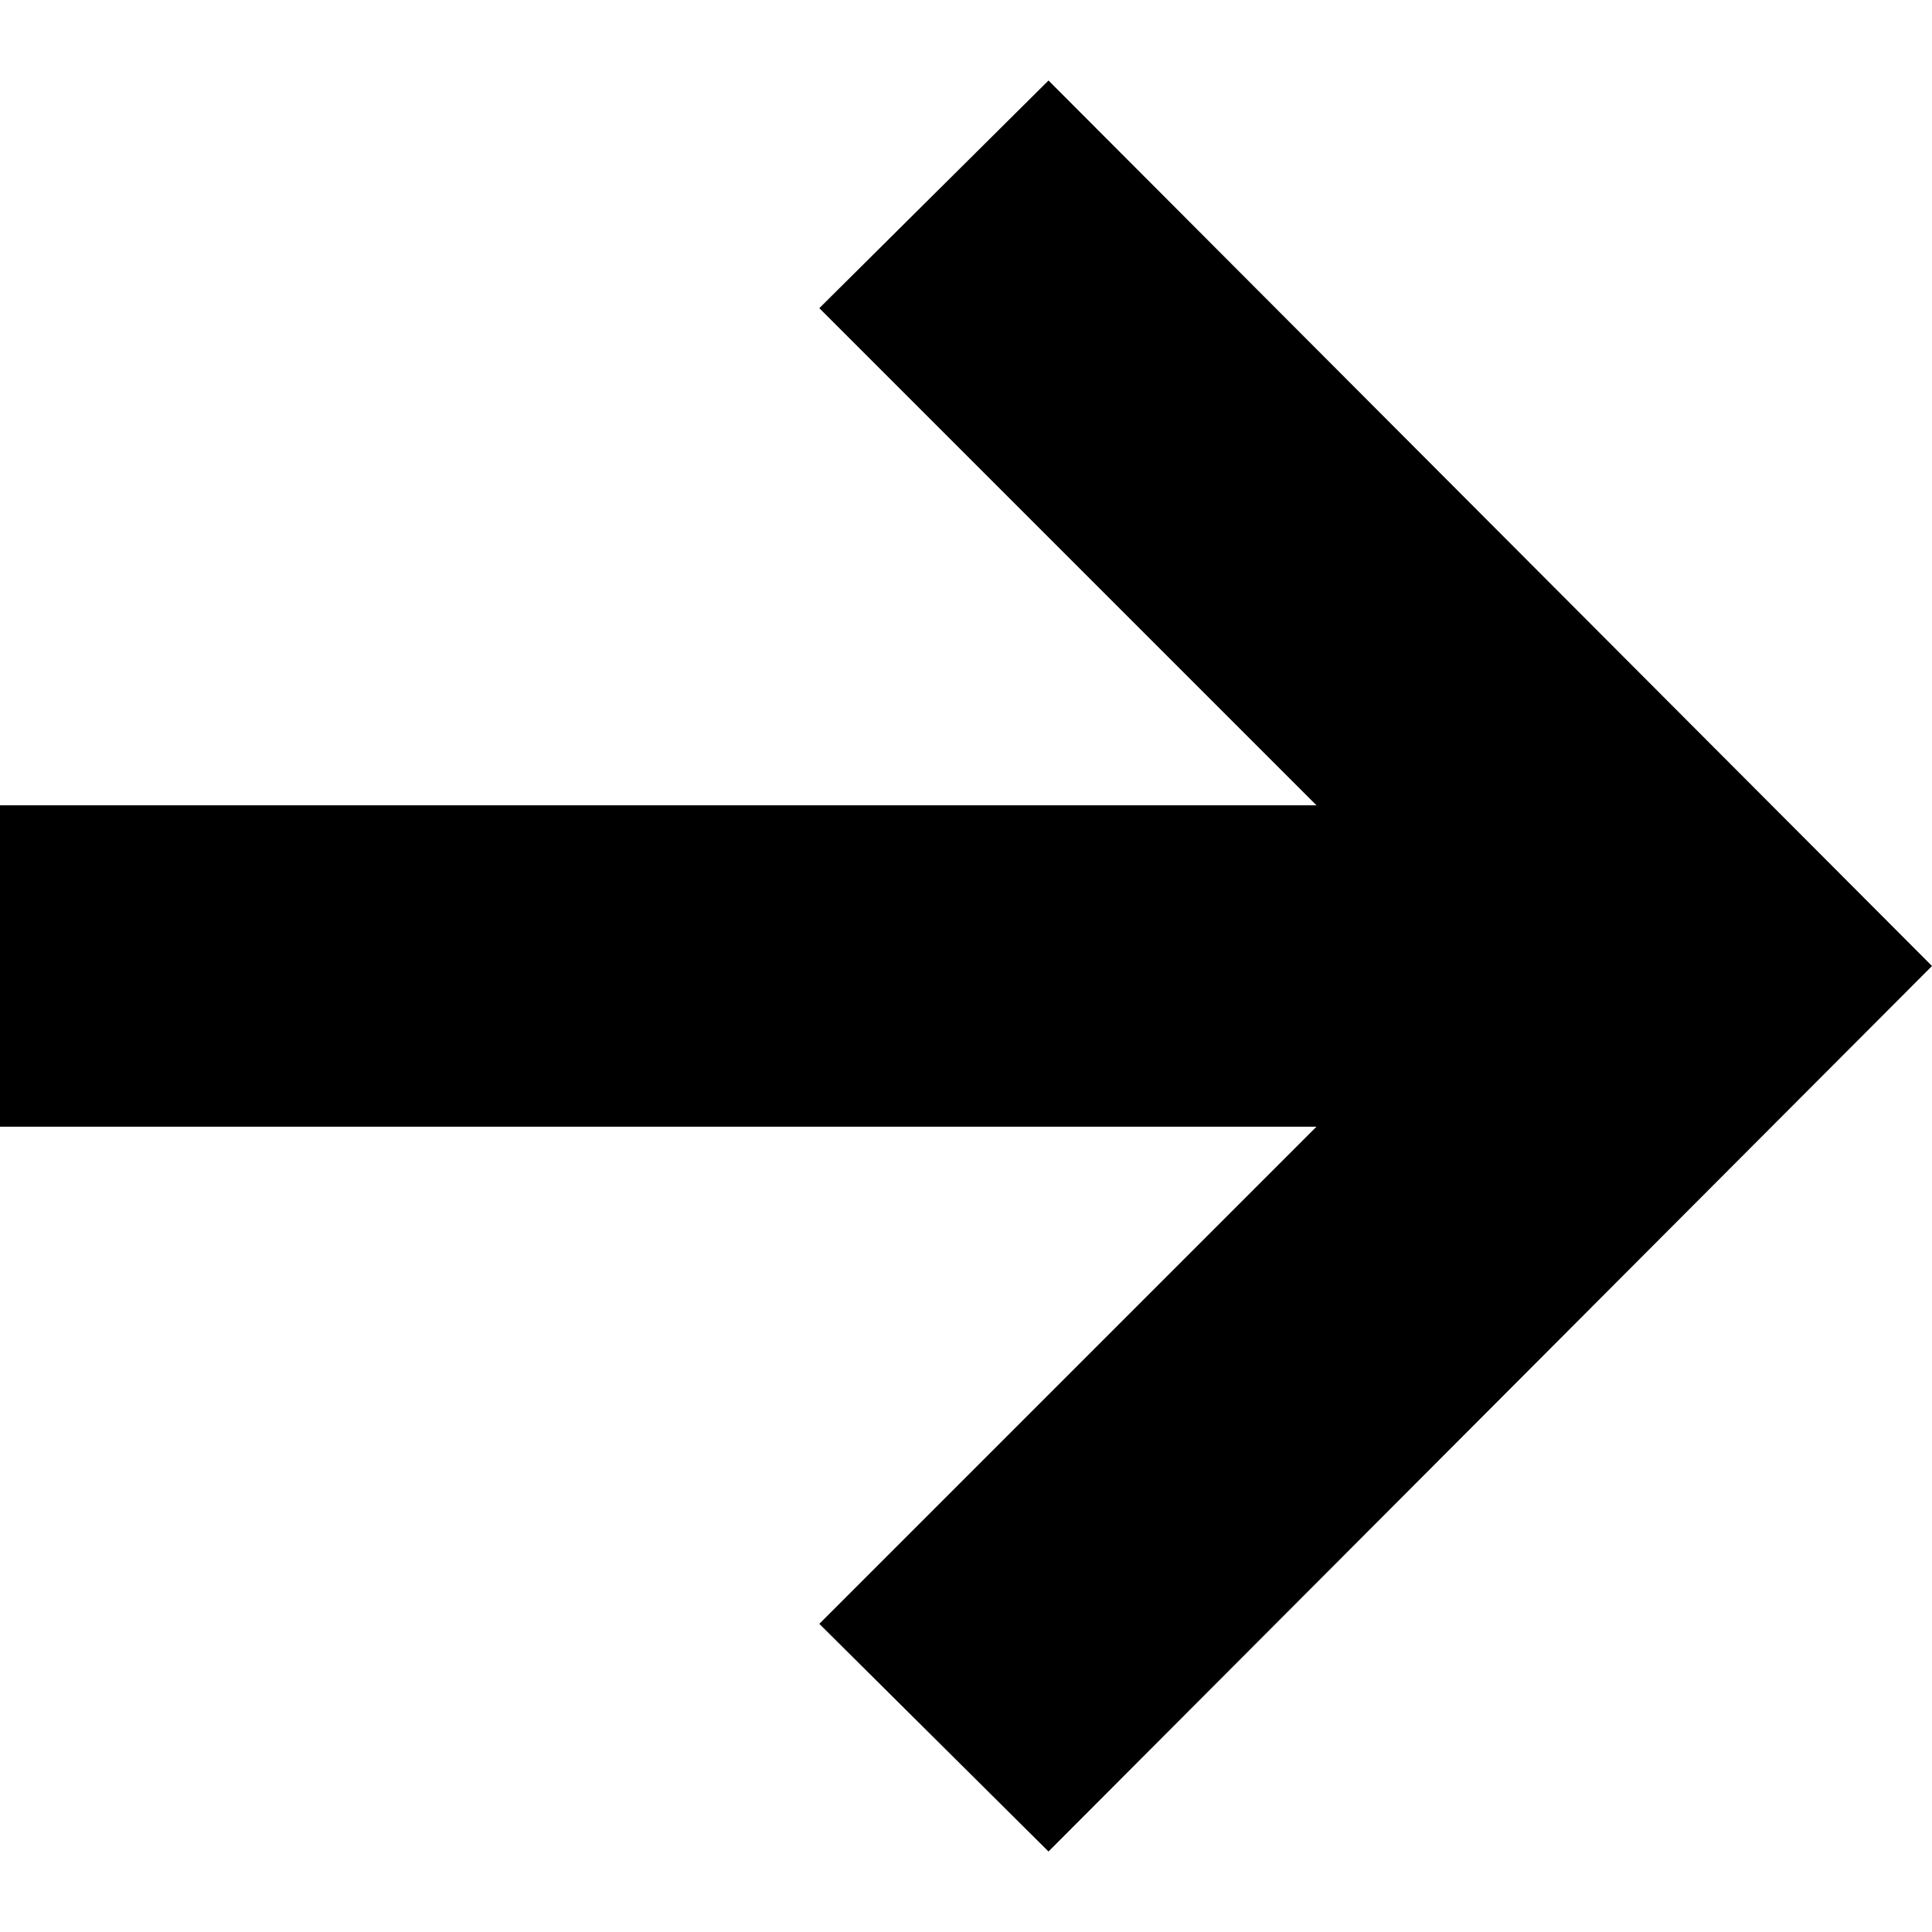
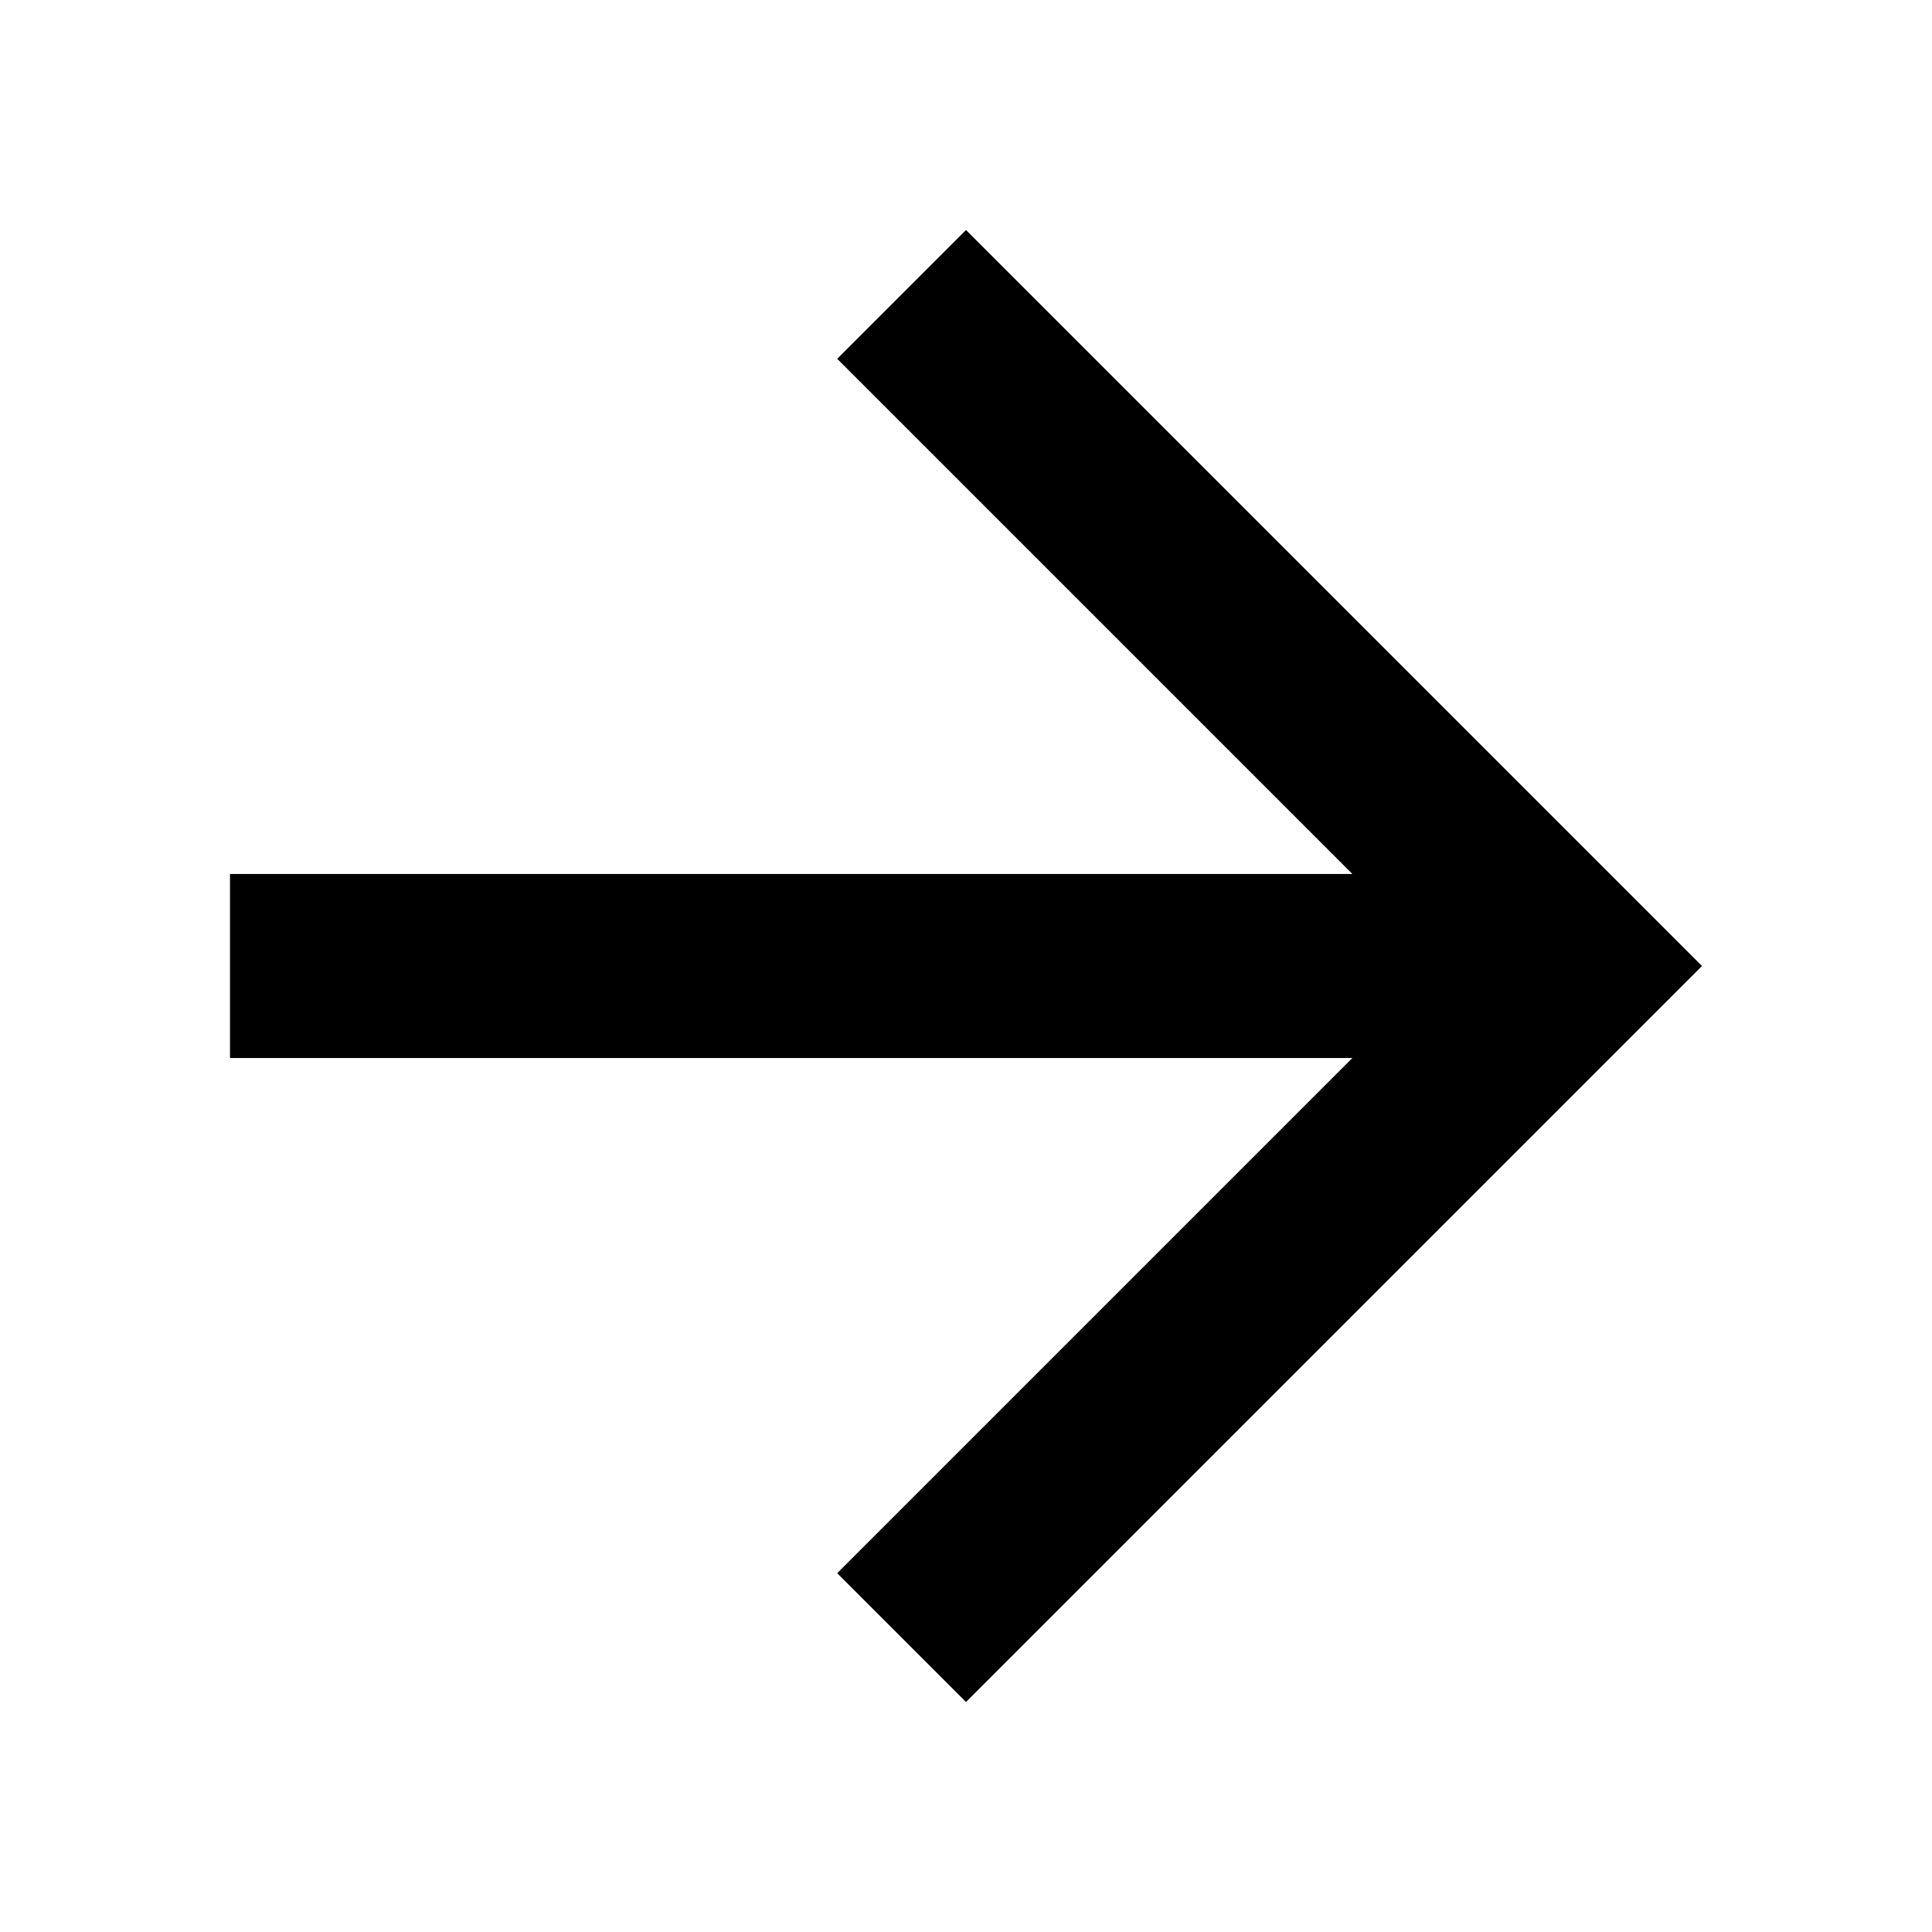
- <svg xmlns="http://www.w3.org/2000/svg" height="24" viewBox="0 0 24 24" width="24">
-   <path d="m13.025 1-2.847 2.828 6.176 6.176h-16.354v3.992h16.354l-6.176 6.176 2.847 2.828 10.975-11z" />
+ <svg xmlns="http://www.w3.org/2000/svg" height="16" viewBox="0 0 16 16" width="16">
+   <path d="m8 0-1.4 1.4 5.6 5.6h-12.2v2h12.2l-5.6 5.6 1.4 1.4 8-8z" fill-rule="evenodd" transform="matrix(.7619048 0 0 .7619048 1.904762 1.904762)" />
</svg>
